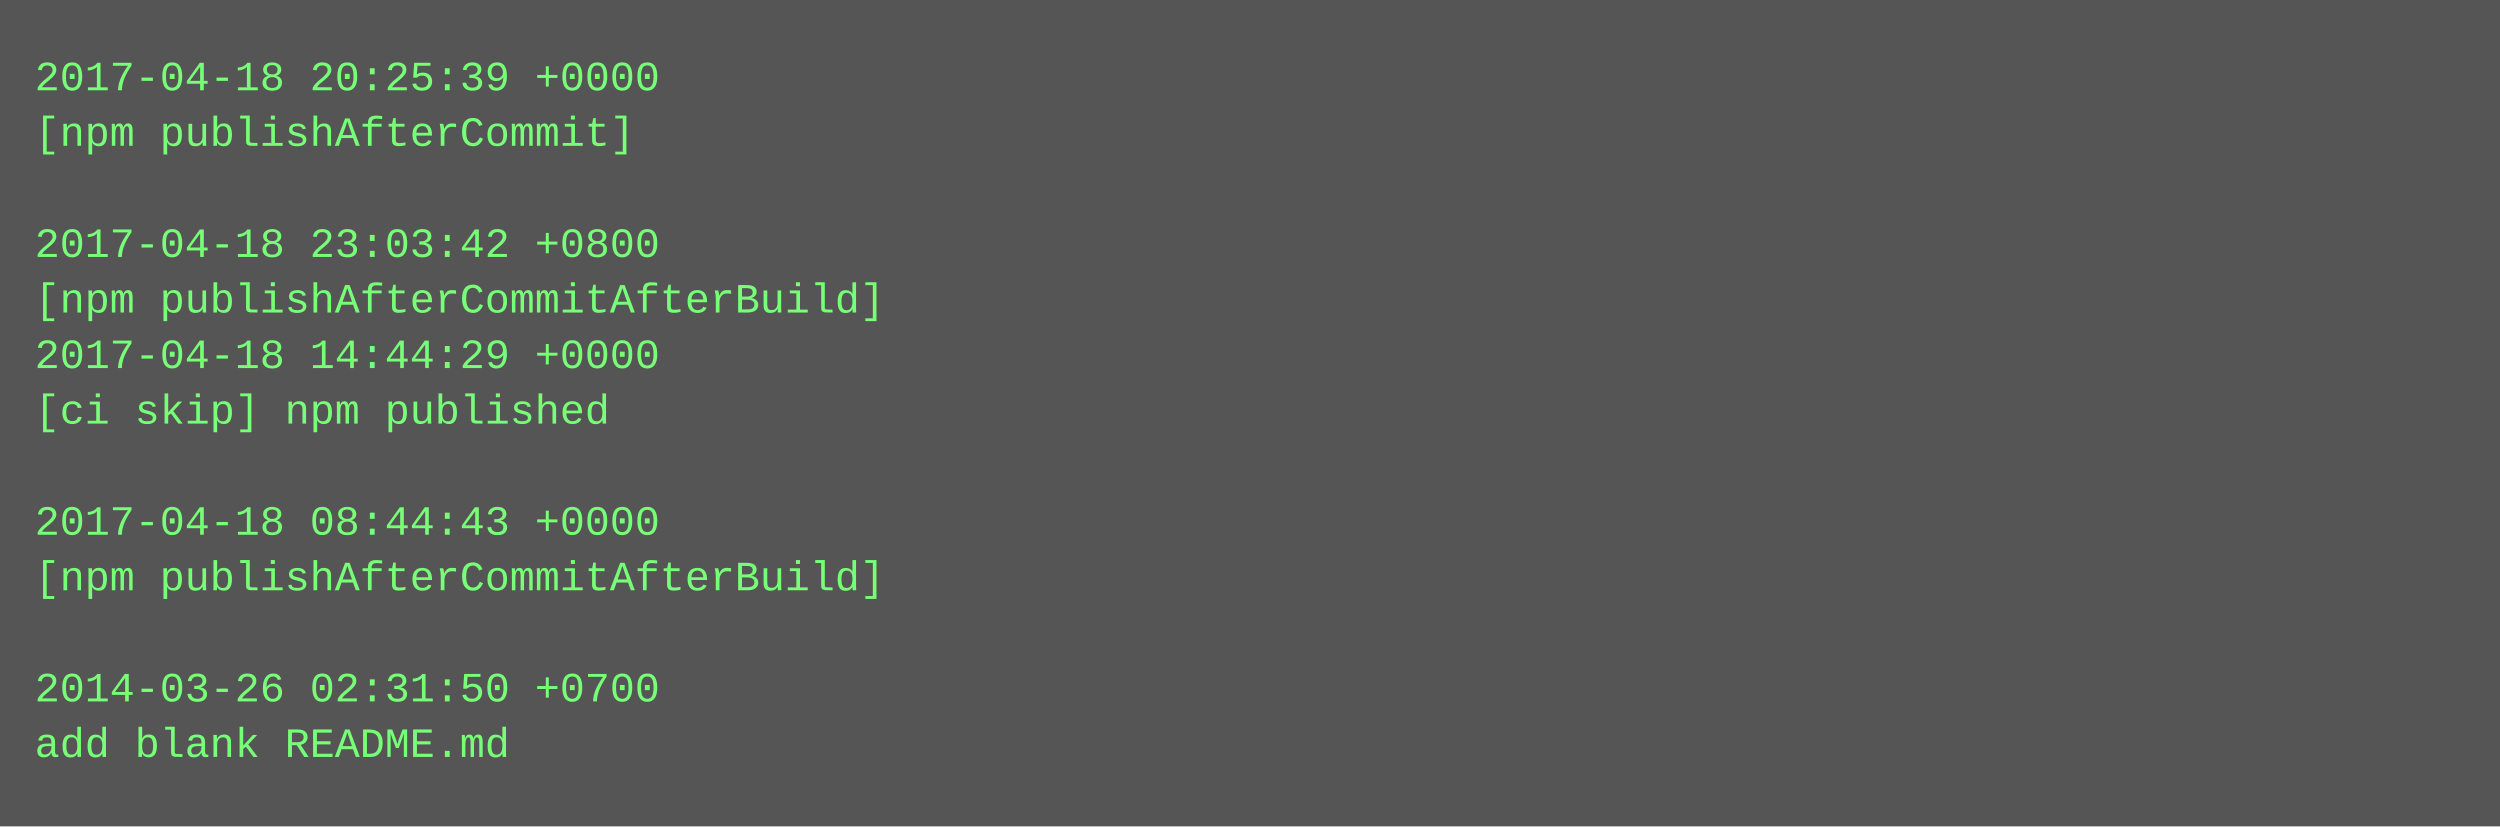
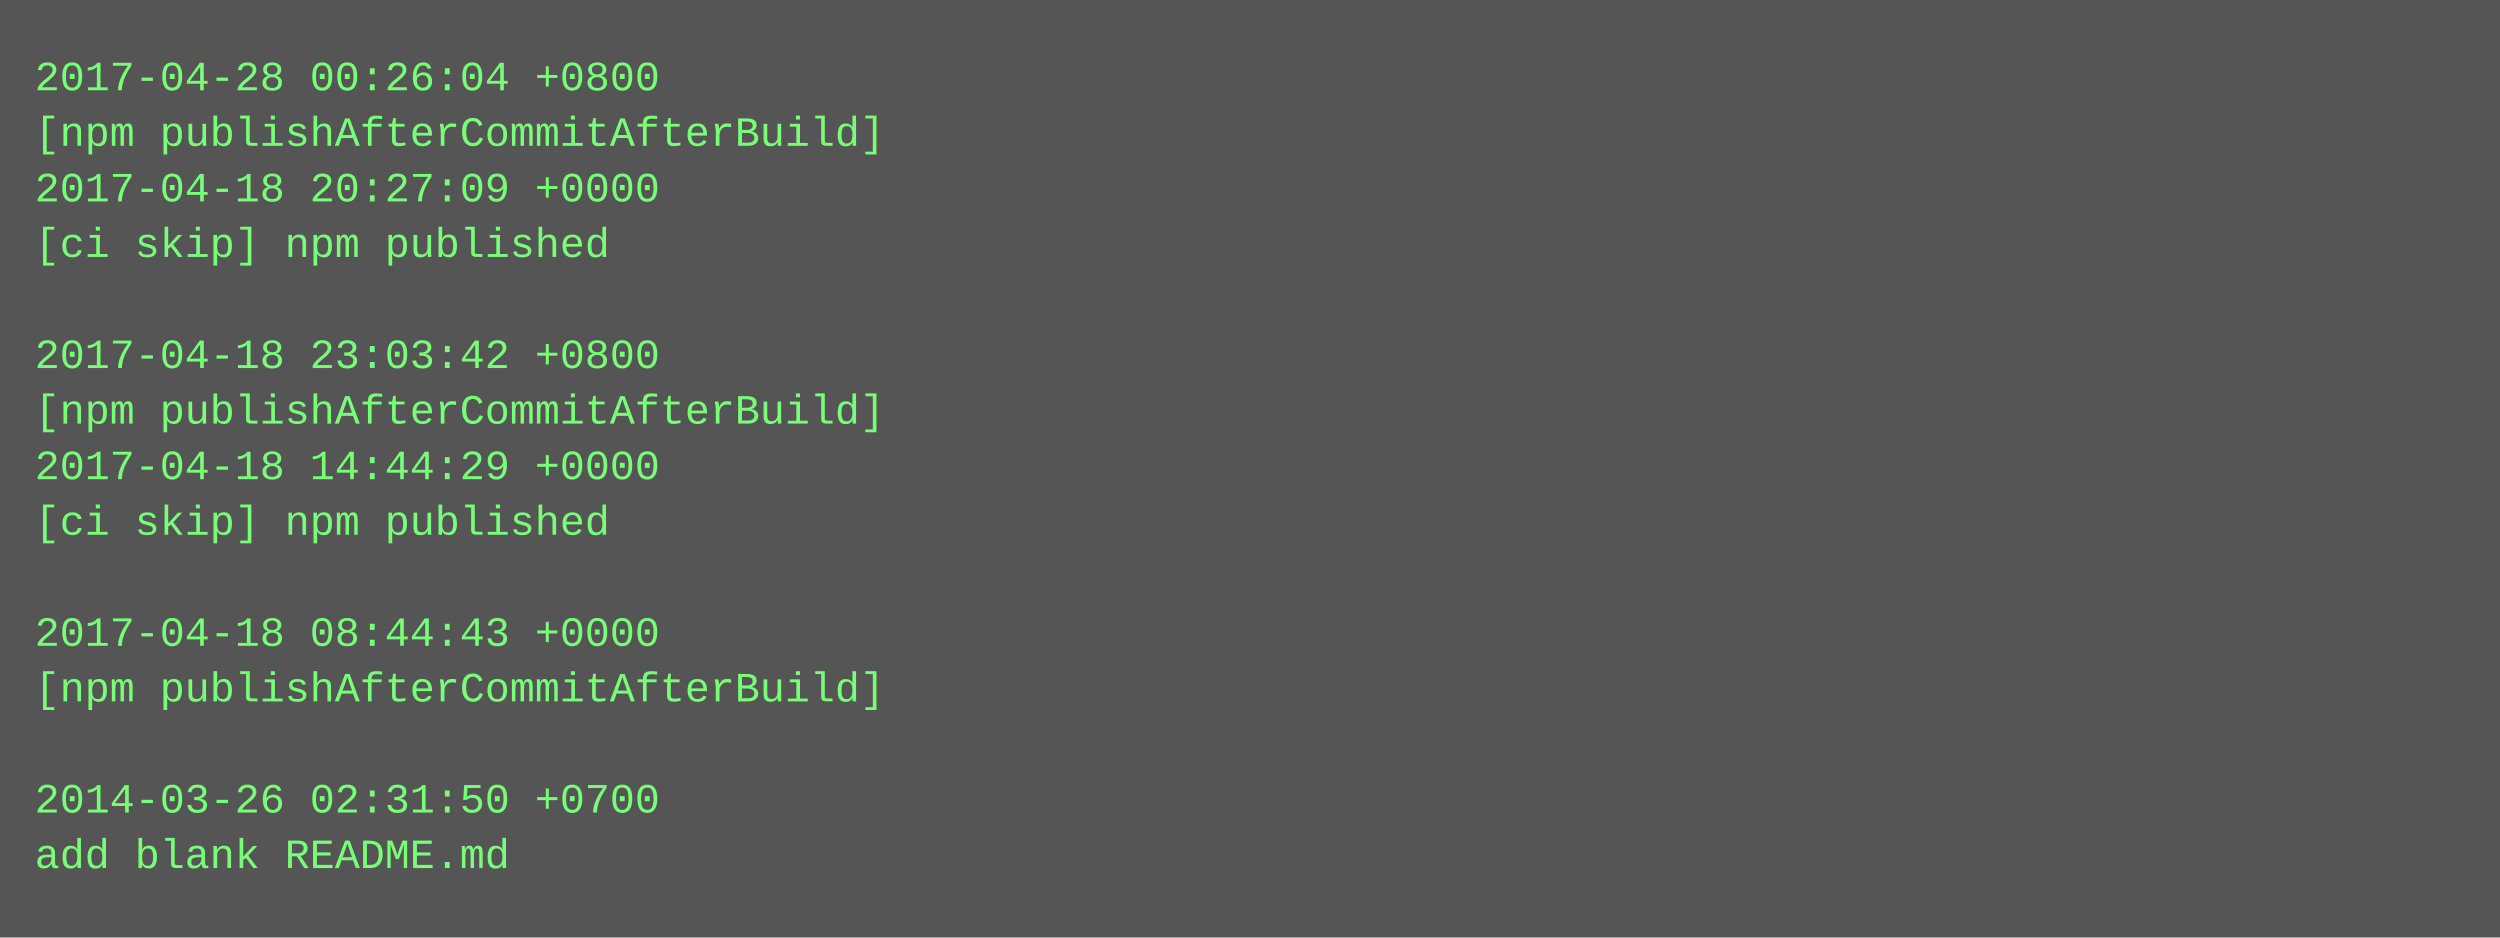
- <svg xmlns="http://www.w3.org/2000/svg" height="238" width="720">
-   <rect height="238" fill="#555" width="720" />
+ <svg xmlns="http://www.w3.org/2000/svg" height="270" width="720">
+   <rect height="270" fill="#555" width="720" />
  <text fill="#7f7" font-family="Courier New" font-size="12" xml:space="preserve">
-     <tspan x="10" y="26">2017-04-18 20:25:39 +0000</tspan>
-     <tspan x="10" y="42">[npm publishAfterCommit]</tspan>
-     <tspan x="10" y="58" />
-     <tspan x="10" y="74">2017-04-18 23:03:42 +0800</tspan>
-     <tspan x="10" y="90">[npm publishAfterCommitAfterBuild]</tspan>
-     <tspan x="10" y="106">2017-04-18 14:44:29 +0000</tspan>
-     <tspan x="10" y="122">[ci skip] npm published</tspan>
-     <tspan x="10" y="138" />
-     <tspan x="10" y="154">2017-04-18 08:44:43 +0000</tspan>
-     <tspan x="10" y="170">[npm publishAfterCommitAfterBuild]</tspan>
-     <tspan x="10" y="186" />
-     <tspan x="10" y="202">2014-03-26 02:31:50 +0700</tspan>
-     <tspan x="10" y="218">add blank README.md</tspan>
+     <tspan x="10" y="26">2017-04-28 00:26:04 +0800</tspan>
+     <tspan x="10" y="42">[npm publishAfterCommitAfterBuild]</tspan>
+     <tspan x="10" y="58">2017-04-18 20:27:09 +0000</tspan>
+     <tspan x="10" y="74">[ci skip] npm published</tspan>
+     <tspan x="10" y="90" />
+     <tspan x="10" y="106">2017-04-18 23:03:42 +0800</tspan>
+     <tspan x="10" y="122">[npm publishAfterCommitAfterBuild]</tspan>
+     <tspan x="10" y="138">2017-04-18 14:44:29 +0000</tspan>
+     <tspan x="10" y="154">[ci skip] npm published</tspan>
+     <tspan x="10" y="170" />
+     <tspan x="10" y="186">2017-04-18 08:44:43 +0000</tspan>
+     <tspan x="10" y="202">[npm publishAfterCommitAfterBuild]</tspan>
+     <tspan x="10" y="218" />
+     <tspan x="10" y="234">2014-03-26 02:31:50 +0700</tspan>
+     <tspan x="10" y="250">add blank README.md</tspan>
  </text>
</svg>
